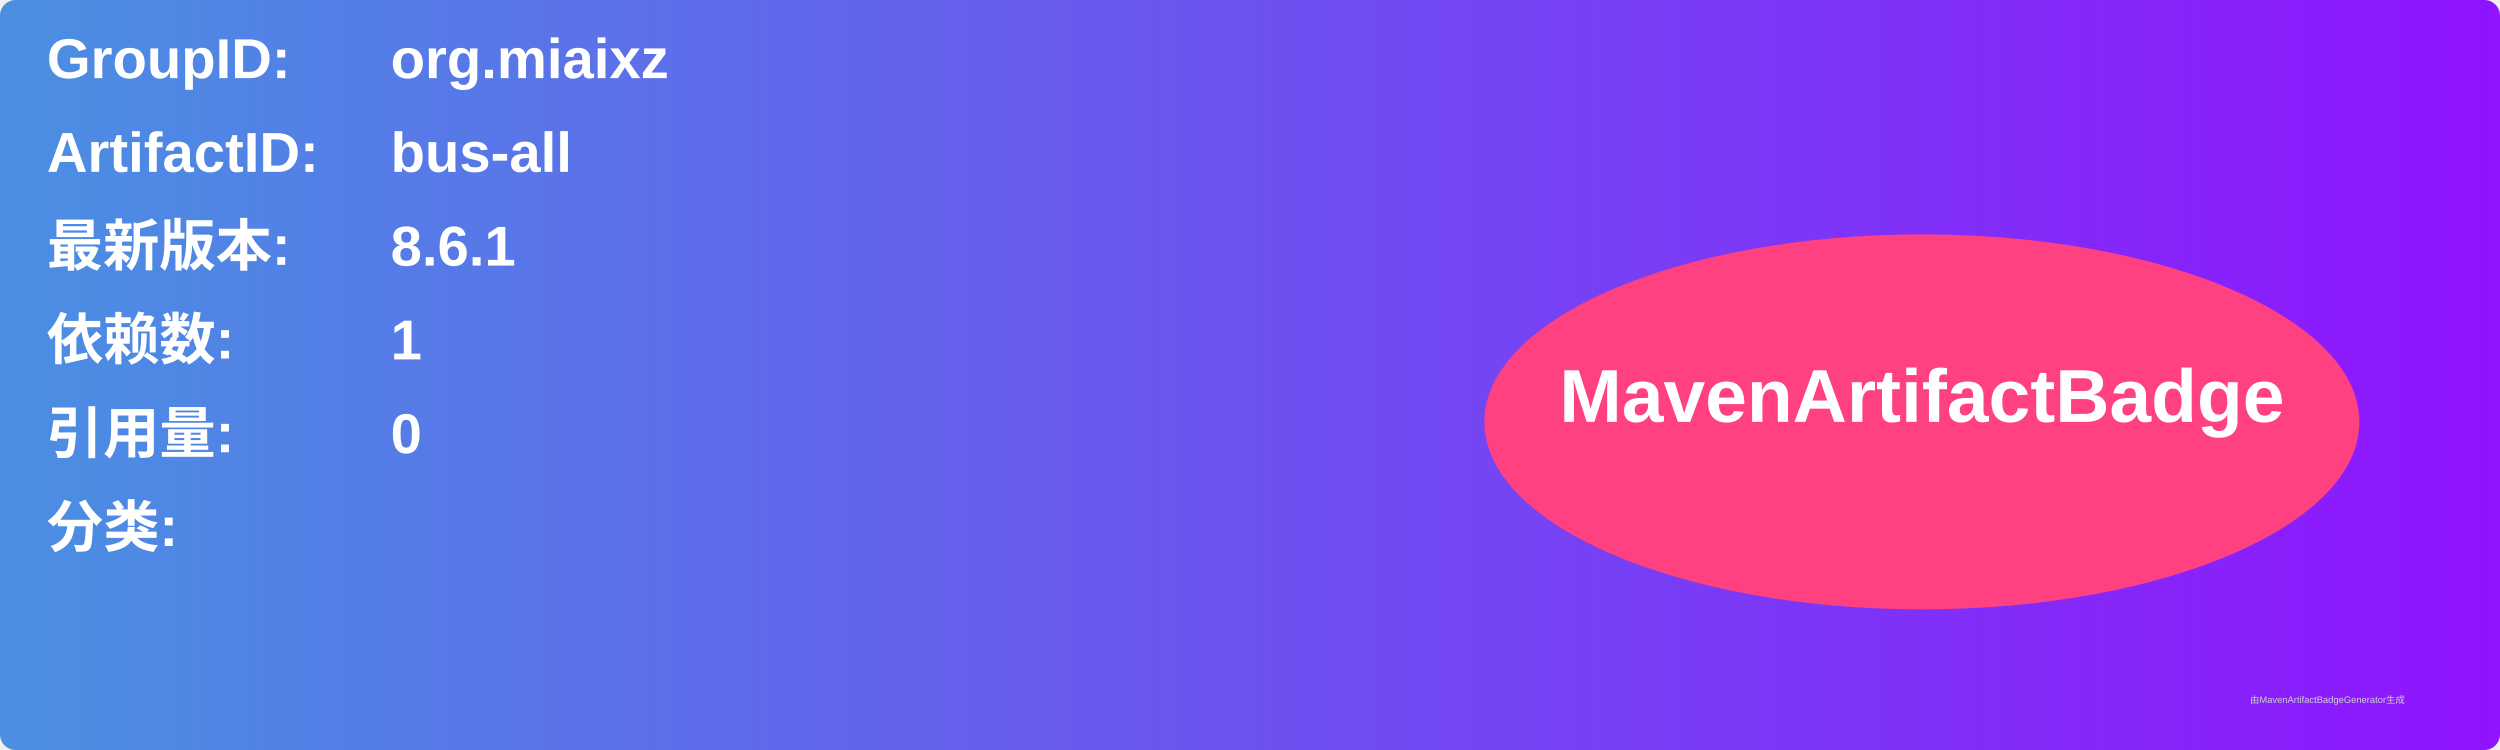
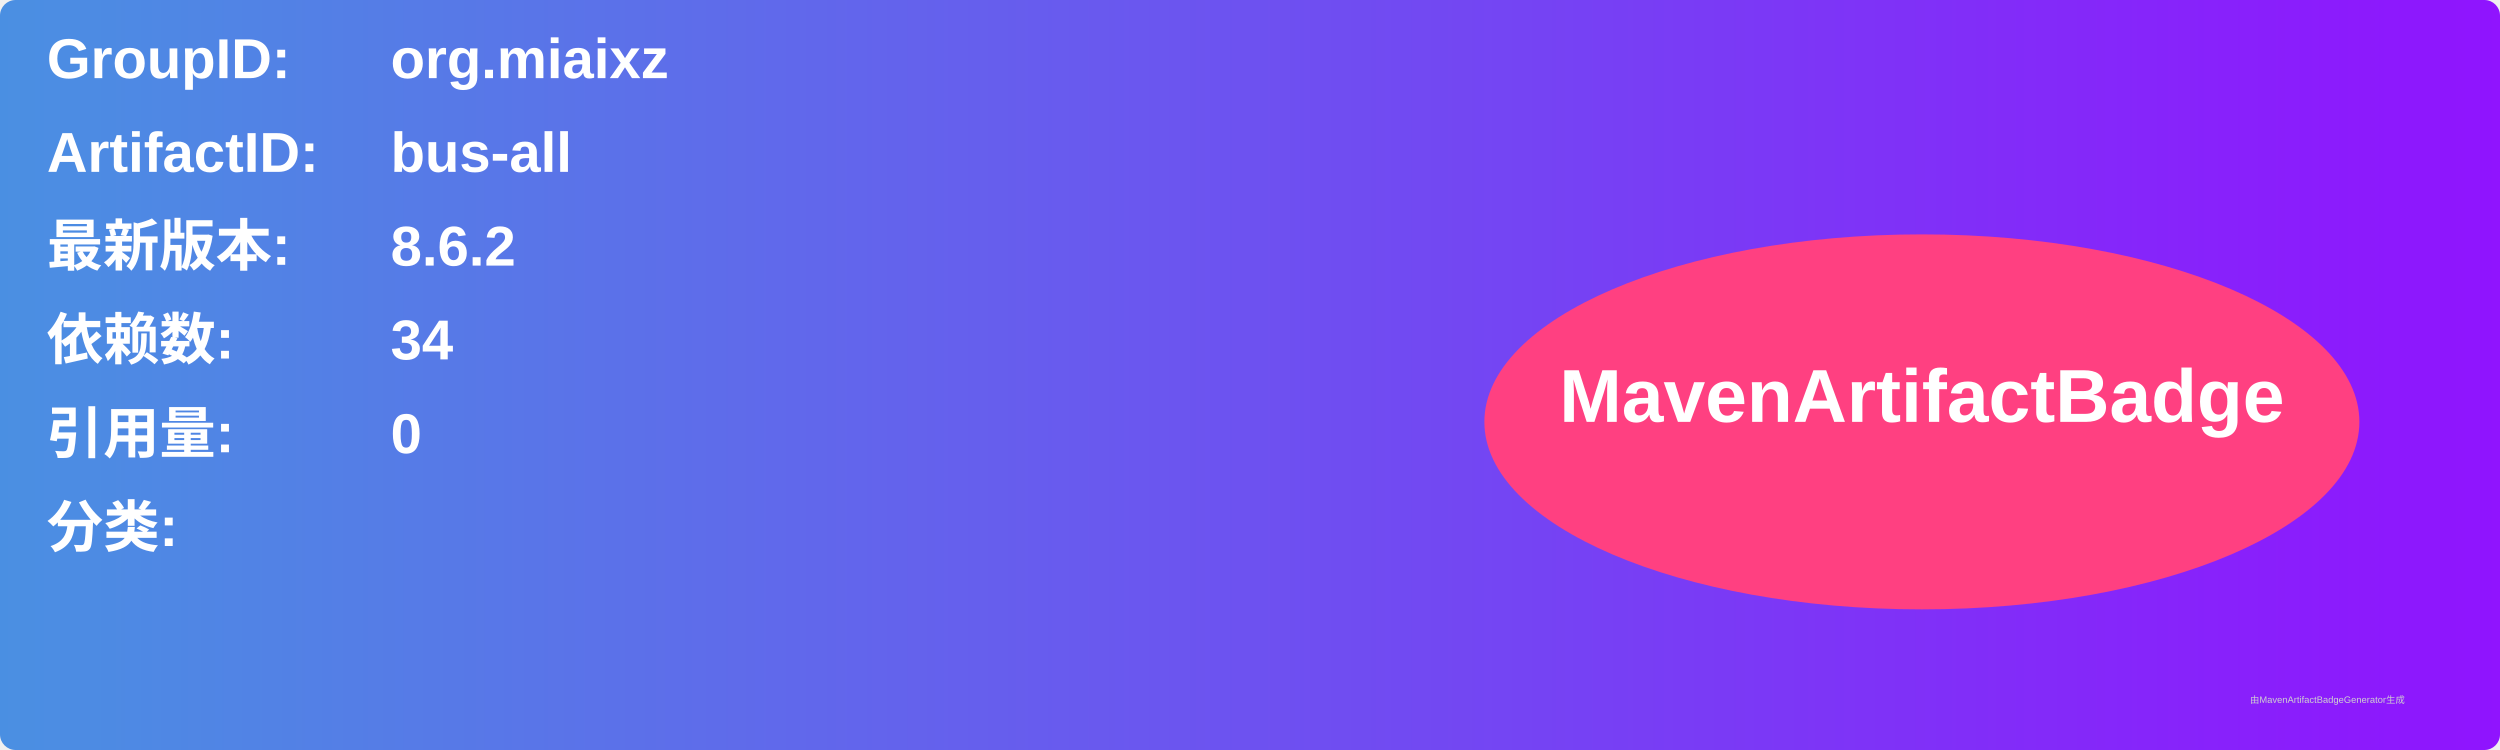
<svg xmlns="http://www.w3.org/2000/svg" width="800" height="240" viewBox="0 0 800 240">
  <linearGradient id="grad" x1="0%" y1="0%" x2="100%" y2="0%">
    <stop offset="0%" stop-color="#4a90e2" />
    <stop offset="100%" stop-color="#9013fe" />
  </linearGradient>
  <rect width="100%" height="100%" rx="5" ry="5" fill="url(#grad)" />
  <g transform="translate(15, 15)">
    <text x="0" y="10" font-family="Arial" font-size="18" fill="white" font-weight="bold" width="260">GroupID:</text>
    <text x="110" y="10" font-family="Arial" font-size="18" fill="white" font-weight="bold" width="460">org.miaixz</text>
    <text x="0" y="40" font-family="Arial" font-size="18" fill="white" font-weight="bold" width="260">ArtifactID:</text>
    <text x="110" y="40" font-family="Arial" font-size="18" fill="white" font-weight="bold" width="460">bus-all</text>
    <text x="0" y="70" font-family="Arial" font-size="18" fill="white" font-weight="bold">最新版本:</text>
    <text x="110" y="70" font-family="Arial" font-size="18" fill="white" font-weight="bold">
-       <tspan font-weight="bold">8.6.1</tspan>
+       <tspan font-weight="bold">8.6.2</tspan>
    </text>
    <text x="0" y="100" font-family="Arial" font-size="18" fill="white" font-weight="bold">依赖数: </text>
    <text x="110" y="100" font-family="Arial" font-size="18" fill="white">
-       <tspan font-weight="bold">1</tspan>
+       <tspan font-weight="bold">34</tspan>
    </text>
    <text x="0" y="130" font-family="Arial" font-size="18" fill="white" font-weight="bold">引用量: </text>
    <text x="110" y="130" font-family="Arial" font-size="18" fill="white">
      <tspan font-weight="bold">0</tspan>
    </text>
    <text x="0" y="160" font-family="Arial" font-size="18" fill="white" font-weight="bold">分类:</text>
    <text x="10" y="190" font-family="Arial" font-size="10" fill="white">
      <tspan font-weight="bold" />
    </text>
    <ellipse cx="600" cy="120" rx="140" ry="60" fill="#ff4081" />
    <text x="600" y="120" text-anchor="middle" font-family="Arial" font-size="24" fill="white" font-weight="bold">MavenArtifactBadge</text>
  </g>
  <text x="720" y="225" font-family="Arial" font-size="3" fill="#d0d0d0">由MavenArtifactBadgeGenerator生成</text>
</svg>
